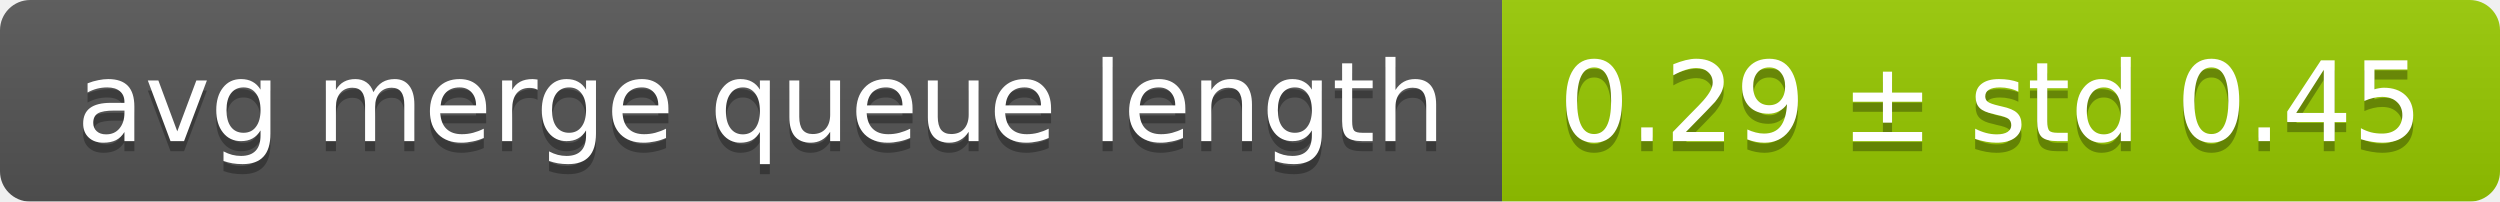
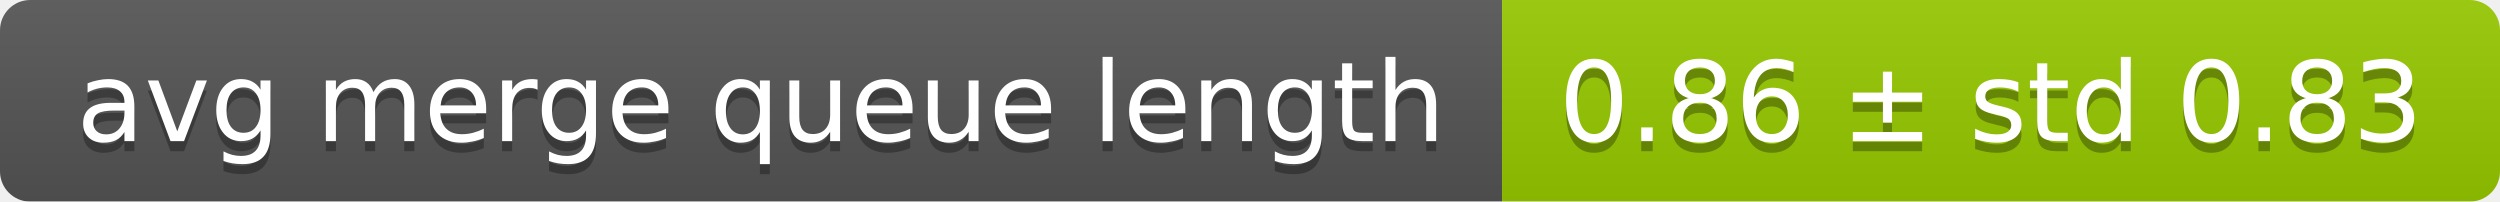
<svg xmlns="http://www.w3.org/2000/svg" width="248" height="20">
  <linearGradient id="smooth" x2="0" y2="100%">
    <stop offset="0" stop-color="#bbb" stop-opacity=".1" />
    <stop offset="1" stop-opacity=".1" />
  </linearGradient>
  <mask id="round">
    <rect width="248" height="20" rx="3" fill="#fff" />
  </mask>
  <g mask="url(#round)">
    <rect width="149" height="20" fill="#555" />
    <rect x="149" width="99" height="20" fill="#97ca00" />
    <rect width="248" height="20" fill="url(#smooth)" />
  </g>
  <g fill="#fff" text-anchor="middle" font-family="DejaVu Sans,Verdana,Geneva,sans-serif" font-size="11">
    <text x="75.5" y="15" fill="#010101" fill-opacity=".3">avg merge queue length</text>
    <text x="75.5" y="14">avg merge queue length</text>
-     <text x="197.5" y="15" fill="#010101" fill-opacity=".3">0.29 ± std 0.45</text>
-     <text x="197.5" y="14">0.29 ± std 0.45</text>
+     <text x="197.5" y="15" fill="#010101" fill-opacity=".3">0.86 ± std 0.83</text>
+     <text x="197.5" y="14">0.86 ± std 0.83</text>
  </g>
</svg>
